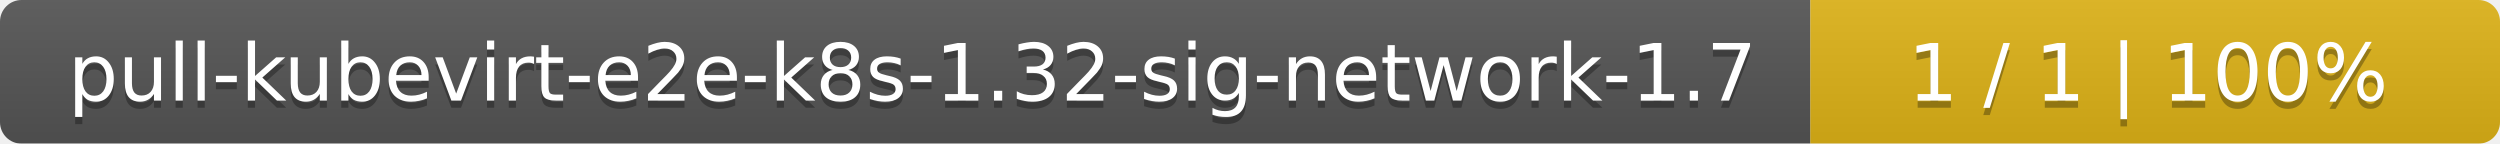
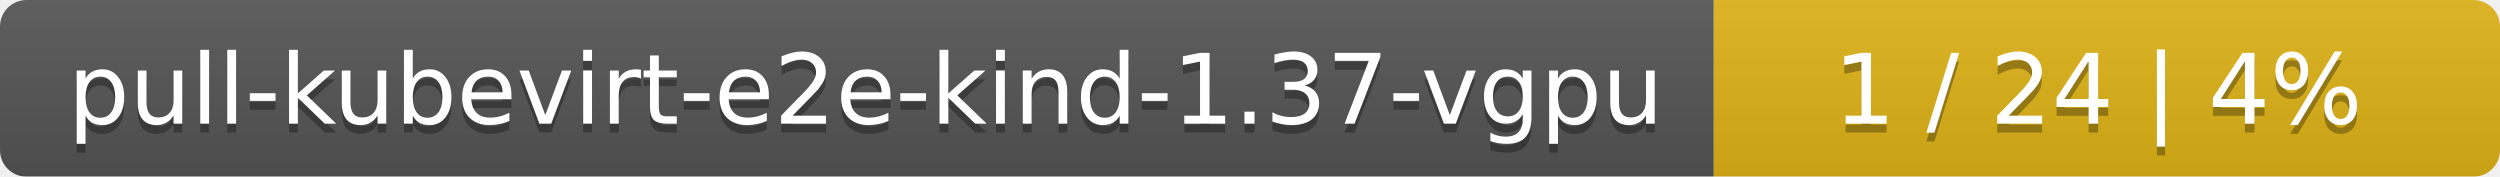
- <svg xmlns="http://www.w3.org/2000/svg" width="348" height="20">
+ <svg xmlns="http://www.w3.org/2000/svg" width="283" height="20">
  <linearGradient id="smooth" x2="0" y2="100%">
    <stop offset="0" stop-color="#bbb" stop-opacity=".1" />
    <stop offset="1" stop-opacity=".1" />
  </linearGradient>
  <mask id="round">
-     <rect width="348" height="20" rx="3" fill="#fff" />
+     <rect width="283" height="20" rx="3" fill="#fff" />
  </mask>
  <g mask="url(#round)">
-     <rect width="252" height="20" fill="#555" />
-     <rect x="252" width="96" height="20" fill="#dfb317" />
-     <rect width="348" height="20" fill="url(#smooth)" />
+     <rect width="194" height="20" fill="#555" />
+     <rect x="194" width="89" height="20" fill="#dfb317" />
+     <rect width="283" height="20" fill="url(#smooth)" />
  </g>
  <g fill="#fff" text-anchor="middle" font-family="DejaVu Sans,Verdana,Geneva,sans-serif" font-size="11">
-     <text x="127" y="15" fill="#010101" fill-opacity=".3">pull-kubevirt-e2e-k8s-1.32-sig-network-1.7</text>
-     <text x="127" y="14">pull-kubevirt-e2e-k8s-1.32-sig-network-1.7</text>
-     <text x="299" y="15" fill="#010101" fill-opacity=".3">1 / 1    |    100%</text>
-     <text x="299" y="14">1 / 1    |    100%</text>
+     <text x="98" y="15" fill="#010101" fill-opacity=".3">pull-kubevirt-e2e-kind-1.37-vgpu</text>
+     <text x="98" y="14">pull-kubevirt-e2e-kind-1.37-vgpu</text>
+     <text x="237.5" y="15" fill="#010101" fill-opacity=".3">1 / 24    |    4%</text>
+     <text x="237.5" y="14">1 / 24    |    4%</text>
  </g>
</svg>
